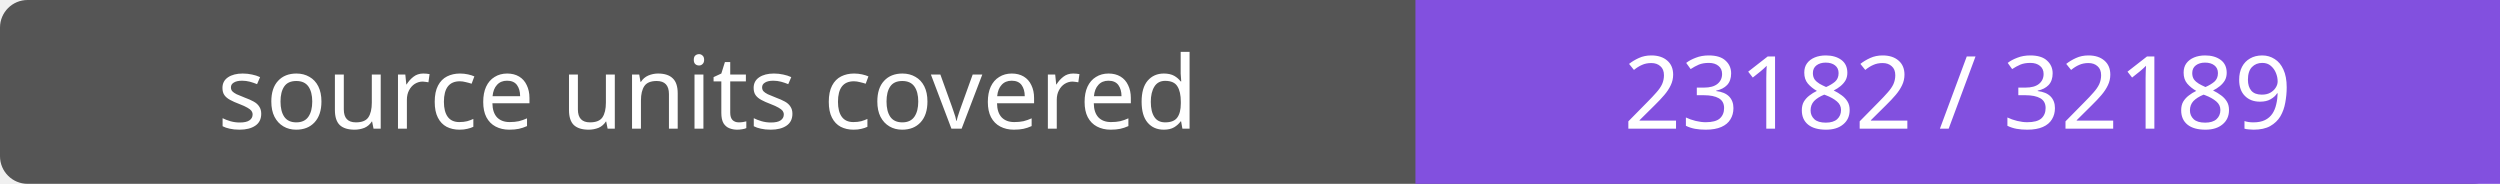
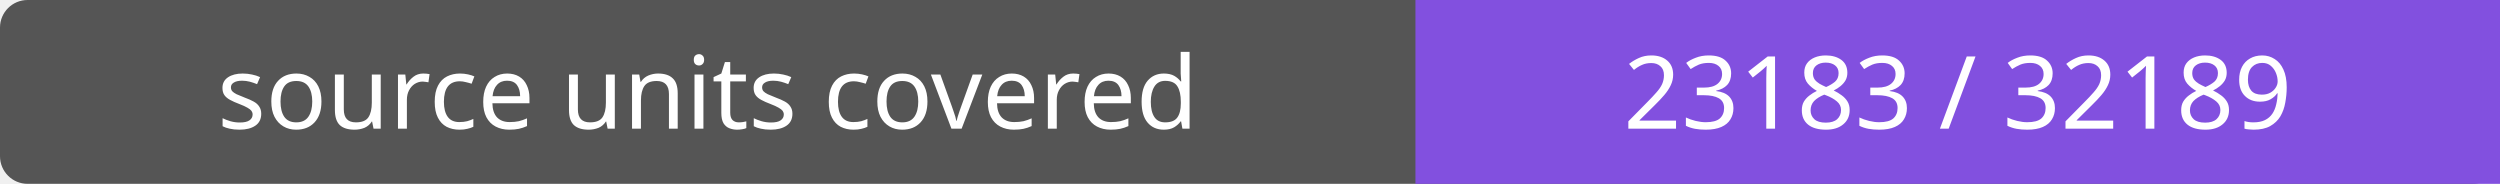
- <svg xmlns="http://www.w3.org/2000/svg" width="272" height="20" role="img" aria-label="source units covered: 23182 / 32189">
+ <svg xmlns="http://www.w3.org/2000/svg" width="272" height="20" role="img" aria-label="source units covered: 23183 / 32189">
  <rect width="272" height="20" rx="3" fill="#555" />
  <path fill="#8250df" d="M154 0h118v20H154z" />
  <g fill="#fff" text-anchor="middle" font-family="Verdana,sans-serif" font-size="11">
    <text x="77.0" y="14">source units covered</text>
-     <text x="213.0" y="14">23182 / 32189</text>
+     <text x="213.0" y="14">23183 / 32189</text>
  </g>
</svg>
